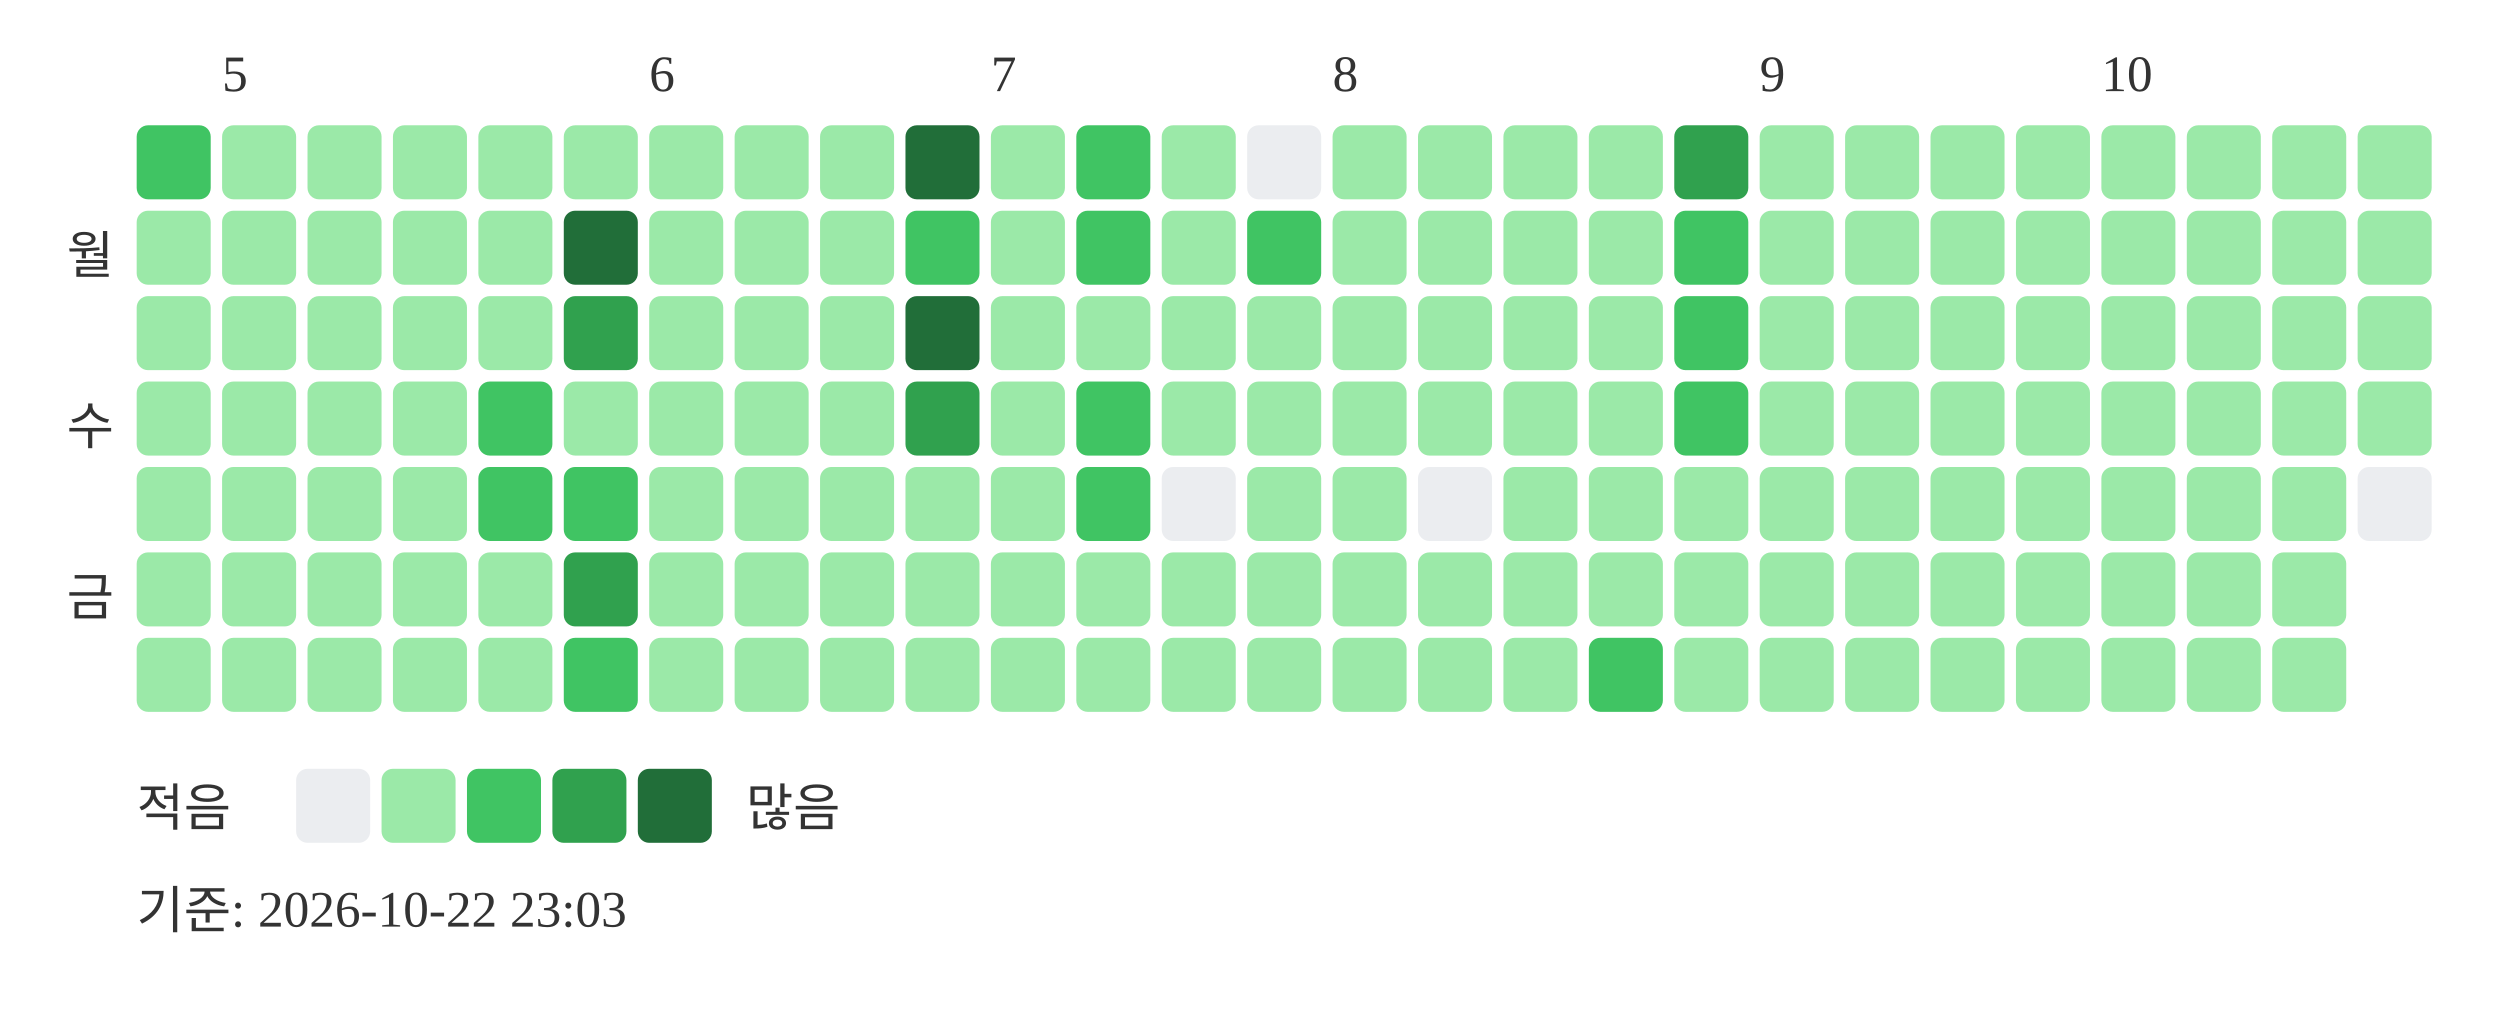
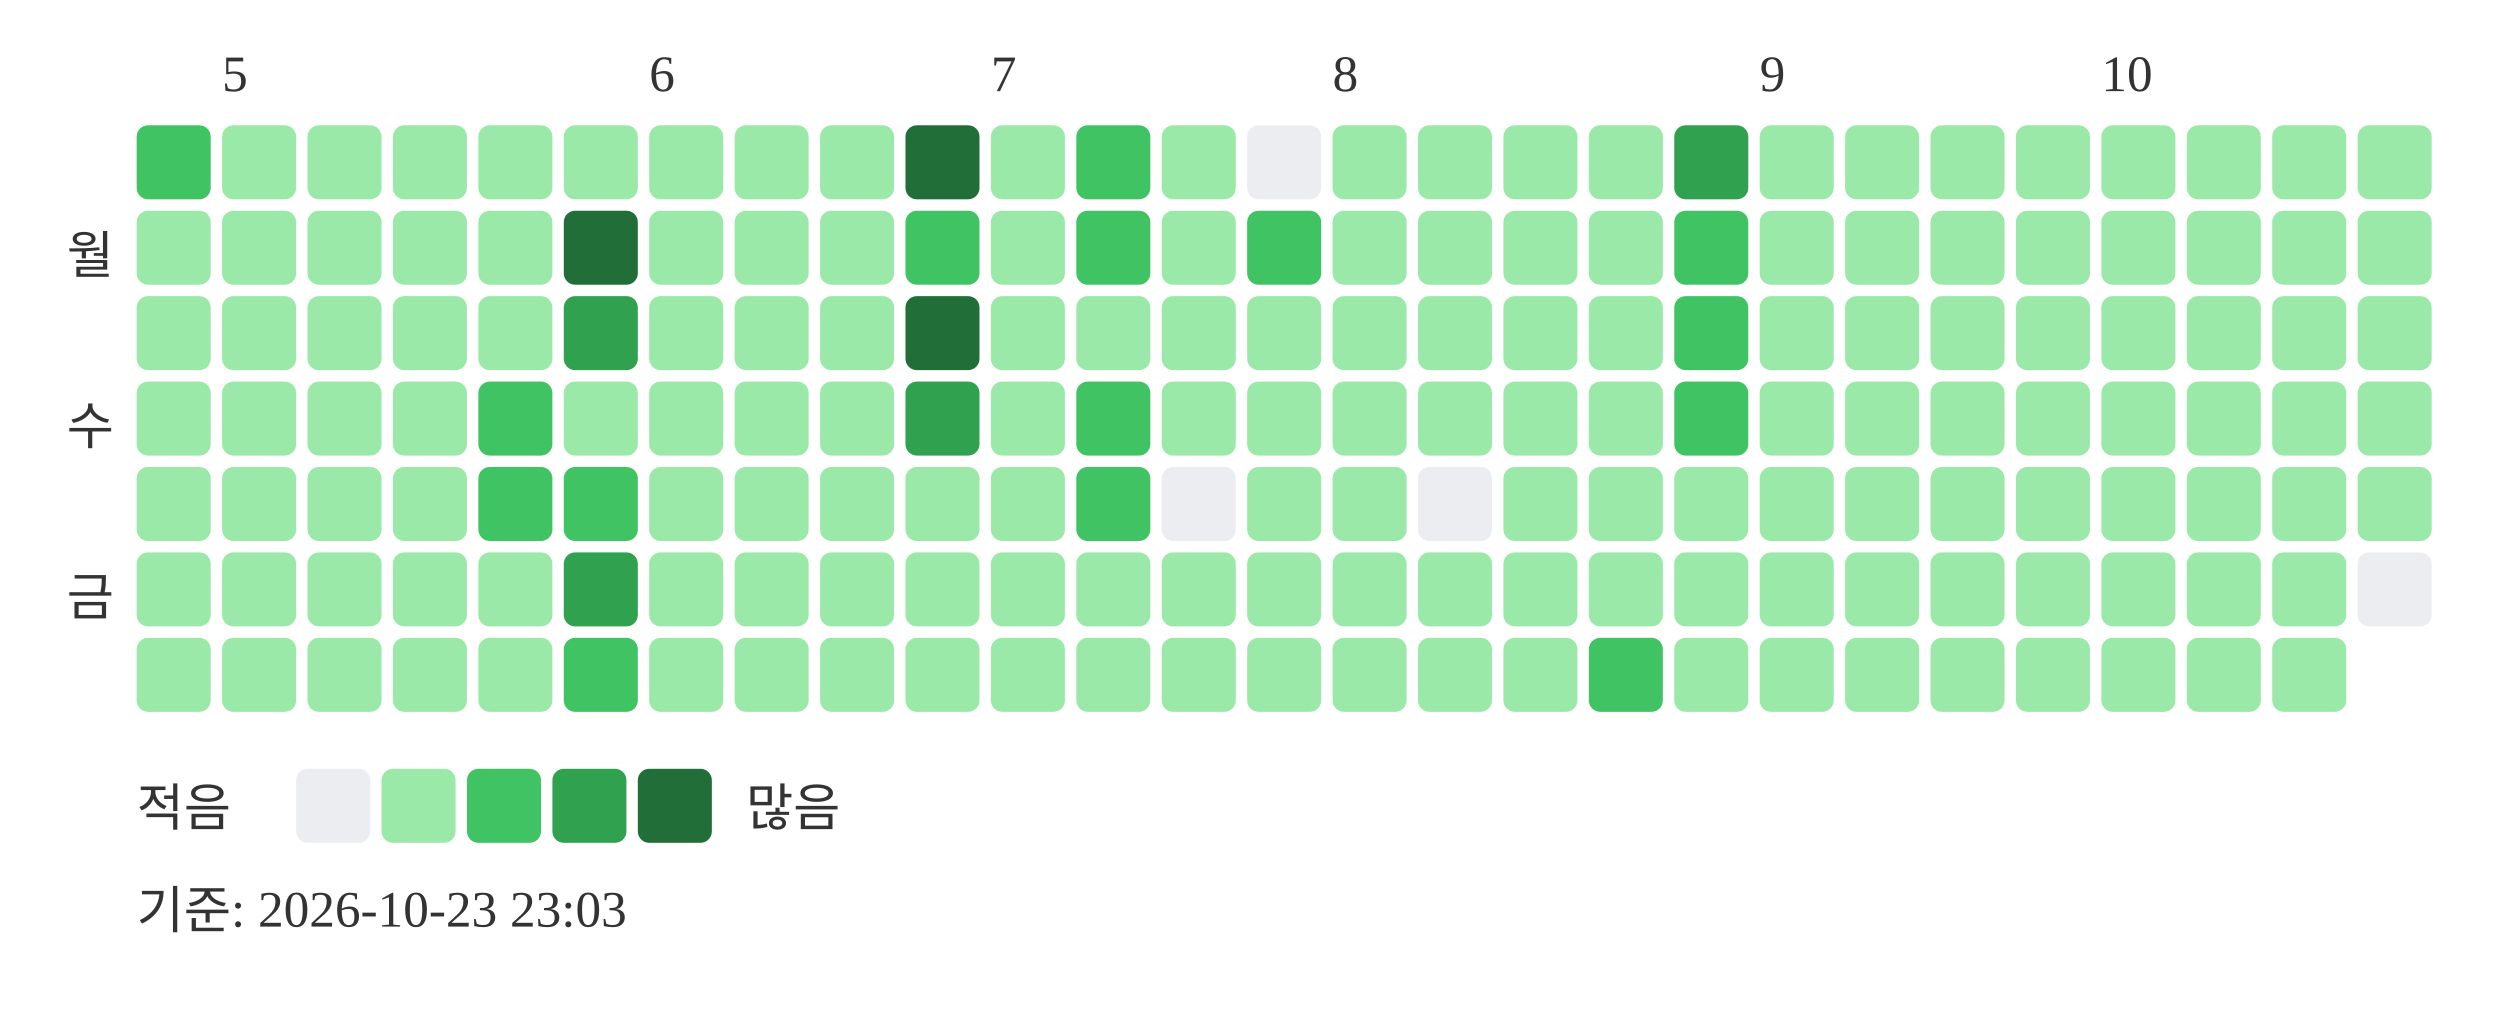
<svg xmlns="http://www.w3.org/2000/svg" width="439" height="181">
  <text x="39" y="16" font-size="9" fill="#333333">5</text>
  <text x="114" y="16" font-size="9" fill="#333333">6</text>
  <text x="174" y="16" font-size="9" fill="#333333">7</text>
  <text x="234" y="16" font-size="9" fill="#333333">8</text>
  <text x="309" y="16" font-size="9" fill="#333333">9</text>
  <text x="369" y="16" font-size="9" fill="#333333">10</text>
  <text x="20" y="48" text-anchor="end" font-size="9" fill="#333333">월</text>
  <text x="20" y="78" text-anchor="end" font-size="9" fill="#333333">수</text>
  <text x="20" y="108" text-anchor="end" font-size="9" fill="#333333">금</text>
  <rect x="24" y="22" width="13" height="13" rx="2" fill="#40c463" />
  <rect x="24" y="37" width="13" height="13" rx="2" fill="#9be9a8" />
  <rect x="24" y="52" width="13" height="13" rx="2" fill="#9be9a8" />
  <rect x="24" y="67" width="13" height="13" rx="2" fill="#9be9a8" />
  <rect x="24" y="82" width="13" height="13" rx="2" fill="#9be9a8" />
  <rect x="24" y="97" width="13" height="13" rx="2" fill="#9be9a8" />
  <rect x="24" y="112" width="13" height="13" rx="2" fill="#9be9a8" />
  <rect x="39" y="22" width="13" height="13" rx="2" fill="#9be9a8" />
  <rect x="39" y="37" width="13" height="13" rx="2" fill="#9be9a8" />
  <rect x="39" y="52" width="13" height="13" rx="2" fill="#9be9a8" />
  <rect x="39" y="67" width="13" height="13" rx="2" fill="#9be9a8" />
  <rect x="39" y="82" width="13" height="13" rx="2" fill="#9be9a8" />
  <rect x="39" y="97" width="13" height="13" rx="2" fill="#9be9a8" />
  <rect x="39" y="112" width="13" height="13" rx="2" fill="#9be9a8" />
  <rect x="54" y="22" width="13" height="13" rx="2" fill="#9be9a8" />
  <rect x="54" y="37" width="13" height="13" rx="2" fill="#9be9a8" />
  <rect x="54" y="52" width="13" height="13" rx="2" fill="#9be9a8" />
  <rect x="54" y="67" width="13" height="13" rx="2" fill="#9be9a8" />
  <rect x="54" y="82" width="13" height="13" rx="2" fill="#9be9a8" />
  <rect x="54" y="97" width="13" height="13" rx="2" fill="#9be9a8" />
  <rect x="54" y="112" width="13" height="13" rx="2" fill="#9be9a8" />
  <rect x="69" y="22" width="13" height="13" rx="2" fill="#9be9a8" />
  <rect x="69" y="37" width="13" height="13" rx="2" fill="#9be9a8" />
  <rect x="69" y="52" width="13" height="13" rx="2" fill="#9be9a8" />
  <rect x="69" y="67" width="13" height="13" rx="2" fill="#9be9a8" />
  <rect x="69" y="82" width="13" height="13" rx="2" fill="#9be9a8" />
  <rect x="69" y="97" width="13" height="13" rx="2" fill="#9be9a8" />
  <rect x="69" y="112" width="13" height="13" rx="2" fill="#9be9a8" />
  <rect x="84" y="22" width="13" height="13" rx="2" fill="#9be9a8" />
  <rect x="84" y="37" width="13" height="13" rx="2" fill="#9be9a8" />
  <rect x="84" y="52" width="13" height="13" rx="2" fill="#9be9a8" />
  <rect x="84" y="67" width="13" height="13" rx="2" fill="#40c463" />
  <rect x="84" y="82" width="13" height="13" rx="2" fill="#40c463" />
  <rect x="84" y="97" width="13" height="13" rx="2" fill="#9be9a8" />
  <rect x="84" y="112" width="13" height="13" rx="2" fill="#9be9a8" />
  <rect x="99" y="22" width="13" height="13" rx="2" fill="#9be9a8" />
  <rect x="99" y="37" width="13" height="13" rx="2" fill="#216e39" />
  <rect x="99" y="52" width="13" height="13" rx="2" fill="#30a14e" />
  <rect x="99" y="67" width="13" height="13" rx="2" fill="#9be9a8" />
  <rect x="99" y="82" width="13" height="13" rx="2" fill="#40c463" />
  <rect x="99" y="97" width="13" height="13" rx="2" fill="#30a14e" />
  <rect x="99" y="112" width="13" height="13" rx="2" fill="#40c463" />
  <rect x="114" y="22" width="13" height="13" rx="2" fill="#9be9a8" />
  <rect x="114" y="37" width="13" height="13" rx="2" fill="#9be9a8" />
  <rect x="114" y="52" width="13" height="13" rx="2" fill="#9be9a8" />
  <rect x="114" y="67" width="13" height="13" rx="2" fill="#9be9a8" />
  <rect x="114" y="82" width="13" height="13" rx="2" fill="#9be9a8" />
  <rect x="114" y="97" width="13" height="13" rx="2" fill="#9be9a8" />
  <rect x="114" y="112" width="13" height="13" rx="2" fill="#9be9a8" />
  <rect x="129" y="22" width="13" height="13" rx="2" fill="#9be9a8" />
  <rect x="129" y="37" width="13" height="13" rx="2" fill="#9be9a8" />
  <rect x="129" y="52" width="13" height="13" rx="2" fill="#9be9a8" />
  <rect x="129" y="67" width="13" height="13" rx="2" fill="#9be9a8" />
  <rect x="129" y="82" width="13" height="13" rx="2" fill="#9be9a8" />
  <rect x="129" y="97" width="13" height="13" rx="2" fill="#9be9a8" />
  <rect x="129" y="112" width="13" height="13" rx="2" fill="#9be9a8" />
  <rect x="144" y="22" width="13" height="13" rx="2" fill="#9be9a8" />
  <rect x="144" y="37" width="13" height="13" rx="2" fill="#9be9a8" />
  <rect x="144" y="52" width="13" height="13" rx="2" fill="#9be9a8" />
  <rect x="144" y="67" width="13" height="13" rx="2" fill="#9be9a8" />
  <rect x="144" y="82" width="13" height="13" rx="2" fill="#9be9a8" />
  <rect x="144" y="97" width="13" height="13" rx="2" fill="#9be9a8" />
  <rect x="144" y="112" width="13" height="13" rx="2" fill="#9be9a8" />
  <rect x="159" y="22" width="13" height="13" rx="2" fill="#216e39" />
  <rect x="159" y="37" width="13" height="13" rx="2" fill="#40c463" />
  <rect x="159" y="52" width="13" height="13" rx="2" fill="#216e39" />
  <rect x="159" y="67" width="13" height="13" rx="2" fill="#30a14e" />
  <rect x="159" y="82" width="13" height="13" rx="2" fill="#9be9a8" />
  <rect x="159" y="97" width="13" height="13" rx="2" fill="#9be9a8" />
  <rect x="159" y="112" width="13" height="13" rx="2" fill="#9be9a8" />
  <rect x="174" y="22" width="13" height="13" rx="2" fill="#9be9a8" />
  <rect x="174" y="37" width="13" height="13" rx="2" fill="#9be9a8" />
  <rect x="174" y="52" width="13" height="13" rx="2" fill="#9be9a8" />
  <rect x="174" y="67" width="13" height="13" rx="2" fill="#9be9a8" />
  <rect x="174" y="82" width="13" height="13" rx="2" fill="#9be9a8" />
  <rect x="174" y="97" width="13" height="13" rx="2" fill="#9be9a8" />
  <rect x="174" y="112" width="13" height="13" rx="2" fill="#9be9a8" />
  <rect x="189" y="22" width="13" height="13" rx="2" fill="#40c463" />
  <rect x="189" y="37" width="13" height="13" rx="2" fill="#40c463" />
  <rect x="189" y="52" width="13" height="13" rx="2" fill="#9be9a8" />
  <rect x="189" y="67" width="13" height="13" rx="2" fill="#40c463" />
  <rect x="189" y="82" width="13" height="13" rx="2" fill="#40c463" />
  <rect x="189" y="97" width="13" height="13" rx="2" fill="#9be9a8" />
  <rect x="189" y="112" width="13" height="13" rx="2" fill="#9be9a8" />
  <rect x="204" y="22" width="13" height="13" rx="2" fill="#9be9a8" />
  <rect x="204" y="37" width="13" height="13" rx="2" fill="#9be9a8" />
  <rect x="204" y="52" width="13" height="13" rx="2" fill="#9be9a8" />
  <rect x="204" y="67" width="13" height="13" rx="2" fill="#9be9a8" />
  <rect x="204" y="82" width="13" height="13" rx="2" fill="#ebedf0" />
  <rect x="204" y="97" width="13" height="13" rx="2" fill="#9be9a8" />
  <rect x="204" y="112" width="13" height="13" rx="2" fill="#9be9a8" />
  <rect x="219" y="22" width="13" height="13" rx="2" fill="#ebedf0" />
  <rect x="219" y="37" width="13" height="13" rx="2" fill="#40c463" />
  <rect x="219" y="52" width="13" height="13" rx="2" fill="#9be9a8" />
  <rect x="219" y="67" width="13" height="13" rx="2" fill="#9be9a8" />
  <rect x="219" y="82" width="13" height="13" rx="2" fill="#9be9a8" />
  <rect x="219" y="97" width="13" height="13" rx="2" fill="#9be9a8" />
  <rect x="219" y="112" width="13" height="13" rx="2" fill="#9be9a8" />
  <rect x="234" y="22" width="13" height="13" rx="2" fill="#9be9a8" />
  <rect x="234" y="37" width="13" height="13" rx="2" fill="#9be9a8" />
  <rect x="234" y="52" width="13" height="13" rx="2" fill="#9be9a8" />
  <rect x="234" y="67" width="13" height="13" rx="2" fill="#9be9a8" />
  <rect x="234" y="82" width="13" height="13" rx="2" fill="#9be9a8" />
  <rect x="234" y="97" width="13" height="13" rx="2" fill="#9be9a8" />
  <rect x="234" y="112" width="13" height="13" rx="2" fill="#9be9a8" />
  <rect x="249" y="22" width="13" height="13" rx="2" fill="#9be9a8" />
  <rect x="249" y="37" width="13" height="13" rx="2" fill="#9be9a8" />
  <rect x="249" y="52" width="13" height="13" rx="2" fill="#9be9a8" />
  <rect x="249" y="67" width="13" height="13" rx="2" fill="#9be9a8" />
  <rect x="249" y="82" width="13" height="13" rx="2" fill="#ebedf0" />
  <rect x="249" y="97" width="13" height="13" rx="2" fill="#9be9a8" />
  <rect x="249" y="112" width="13" height="13" rx="2" fill="#9be9a8" />
  <rect x="264" y="22" width="13" height="13" rx="2" fill="#9be9a8" />
  <rect x="264" y="37" width="13" height="13" rx="2" fill="#9be9a8" />
  <rect x="264" y="52" width="13" height="13" rx="2" fill="#9be9a8" />
  <rect x="264" y="67" width="13" height="13" rx="2" fill="#9be9a8" />
  <rect x="264" y="82" width="13" height="13" rx="2" fill="#9be9a8" />
  <rect x="264" y="97" width="13" height="13" rx="2" fill="#9be9a8" />
  <rect x="264" y="112" width="13" height="13" rx="2" fill="#9be9a8" />
  <rect x="279" y="22" width="13" height="13" rx="2" fill="#9be9a8" />
  <rect x="279" y="37" width="13" height="13" rx="2" fill="#9be9a8" />
  <rect x="279" y="52" width="13" height="13" rx="2" fill="#9be9a8" />
  <rect x="279" y="67" width="13" height="13" rx="2" fill="#9be9a8" />
  <rect x="279" y="82" width="13" height="13" rx="2" fill="#9be9a8" />
  <rect x="279" y="97" width="13" height="13" rx="2" fill="#9be9a8" />
  <rect x="279" y="112" width="13" height="13" rx="2" fill="#40c463" />
  <rect x="294" y="22" width="13" height="13" rx="2" fill="#30a14e" />
  <rect x="294" y="37" width="13" height="13" rx="2" fill="#40c463" />
  <rect x="294" y="52" width="13" height="13" rx="2" fill="#40c463" />
  <rect x="294" y="67" width="13" height="13" rx="2" fill="#40c463" />
  <rect x="294" y="82" width="13" height="13" rx="2" fill="#9be9a8" />
  <rect x="294" y="97" width="13" height="13" rx="2" fill="#9be9a8" />
  <rect x="294" y="112" width="13" height="13" rx="2" fill="#9be9a8" />
  <rect x="309" y="22" width="13" height="13" rx="2" fill="#9be9a8" />
  <rect x="309" y="37" width="13" height="13" rx="2" fill="#9be9a8" />
  <rect x="309" y="52" width="13" height="13" rx="2" fill="#9be9a8" />
  <rect x="309" y="67" width="13" height="13" rx="2" fill="#9be9a8" />
  <rect x="309" y="82" width="13" height="13" rx="2" fill="#9be9a8" />
  <rect x="309" y="97" width="13" height="13" rx="2" fill="#9be9a8" />
  <rect x="309" y="112" width="13" height="13" rx="2" fill="#9be9a8" />
  <rect x="324" y="22" width="13" height="13" rx="2" fill="#9be9a8" />
  <rect x="324" y="37" width="13" height="13" rx="2" fill="#9be9a8" />
  <rect x="324" y="52" width="13" height="13" rx="2" fill="#9be9a8" />
  <rect x="324" y="67" width="13" height="13" rx="2" fill="#9be9a8" />
  <rect x="324" y="82" width="13" height="13" rx="2" fill="#9be9a8" />
  <rect x="324" y="97" width="13" height="13" rx="2" fill="#9be9a8" />
  <rect x="324" y="112" width="13" height="13" rx="2" fill="#9be9a8" />
  <rect x="339" y="22" width="13" height="13" rx="2" fill="#9be9a8" />
  <rect x="339" y="37" width="13" height="13" rx="2" fill="#9be9a8" />
  <rect x="339" y="52" width="13" height="13" rx="2" fill="#9be9a8" />
  <rect x="339" y="67" width="13" height="13" rx="2" fill="#9be9a8" />
  <rect x="339" y="82" width="13" height="13" rx="2" fill="#9be9a8" />
  <rect x="339" y="97" width="13" height="13" rx="2" fill="#9be9a8" />
  <rect x="339" y="112" width="13" height="13" rx="2" fill="#9be9a8" />
  <rect x="354" y="22" width="13" height="13" rx="2" fill="#9be9a8" />
  <rect x="354" y="37" width="13" height="13" rx="2" fill="#9be9a8" />
  <rect x="354" y="52" width="13" height="13" rx="2" fill="#9be9a8" />
  <rect x="354" y="67" width="13" height="13" rx="2" fill="#9be9a8" />
  <rect x="354" y="82" width="13" height="13" rx="2" fill="#9be9a8" />
  <rect x="354" y="97" width="13" height="13" rx="2" fill="#9be9a8" />
  <rect x="354" y="112" width="13" height="13" rx="2" fill="#9be9a8" />
  <rect x="369" y="22" width="13" height="13" rx="2" fill="#9be9a8" />
  <rect x="369" y="37" width="13" height="13" rx="2" fill="#9be9a8" />
  <rect x="369" y="52" width="13" height="13" rx="2" fill="#9be9a8" />
  <rect x="369" y="67" width="13" height="13" rx="2" fill="#9be9a8" />
  <rect x="369" y="82" width="13" height="13" rx="2" fill="#9be9a8" />
  <rect x="369" y="97" width="13" height="13" rx="2" fill="#9be9a8" />
  <rect x="369" y="112" width="13" height="13" rx="2" fill="#9be9a8" />
  <rect x="384" y="22" width="13" height="13" rx="2" fill="#9be9a8" />
  <rect x="384" y="37" width="13" height="13" rx="2" fill="#9be9a8" />
  <rect x="384" y="52" width="13" height="13" rx="2" fill="#9be9a8" />
  <rect x="384" y="67" width="13" height="13" rx="2" fill="#9be9a8" />
  <rect x="384" y="82" width="13" height="13" rx="2" fill="#9be9a8" />
  <rect x="384" y="97" width="13" height="13" rx="2" fill="#9be9a8" />
  <rect x="384" y="112" width="13" height="13" rx="2" fill="#9be9a8" />
  <rect x="399" y="22" width="13" height="13" rx="2" fill="#9be9a8" />
  <rect x="399" y="37" width="13" height="13" rx="2" fill="#9be9a8" />
  <rect x="399" y="52" width="13" height="13" rx="2" fill="#9be9a8" />
  <rect x="399" y="67" width="13" height="13" rx="2" fill="#9be9a8" />
  <rect x="399" y="82" width="13" height="13" rx="2" fill="#9be9a8" />
  <rect x="399" y="97" width="13" height="13" rx="2" fill="#9be9a8" />
  <rect x="399" y="112" width="13" height="13" rx="2" fill="#9be9a8" />
  <rect x="414" y="22" width="13" height="13" rx="2" fill="#9be9a8" />
  <rect x="414" y="37" width="13" height="13" rx="2" fill="#9be9a8" />
  <rect x="414" y="52" width="13" height="13" rx="2" fill="#9be9a8" />
  <rect x="414" y="67" width="13" height="13" rx="2" fill="#9be9a8" />
-   <rect x="414" y="82" width="13" height="13" rx="2" fill="#ebedf0" />
+   <rect x="414" y="82" width="13" height="13" rx="2" fill="#9be9a8" />
+   <rect x="414" y="97" width="13" height="13" rx="2" fill="#ebedf0" />
  <text x="24" y="145" font-size="9" fill="#333333">적음</text>
  <rect x="52" y="135" width="13" height="13" rx="2" fill="#ebedf0" />
  <rect x="67" y="135" width="13" height="13" rx="2" fill="#9be9a8" />
  <rect x="82" y="135" width="13" height="13" rx="2" fill="#40c463" />
  <rect x="97" y="135" width="13" height="13" rx="2" fill="#30a14e" />
  <rect x="112" y="135" width="13" height="13" rx="2" fill="#216e39" />
  <text x="131" y="145" font-size="9" fill="#333333">많음</text>
-   <text x="24" y="163" font-size="9" fill="#333333">기준: 2026-10-22 23:03</text>
+   <text x="24" y="163" font-size="9" fill="#333333">기준: 2026-10-23 23:03</text>
</svg>
